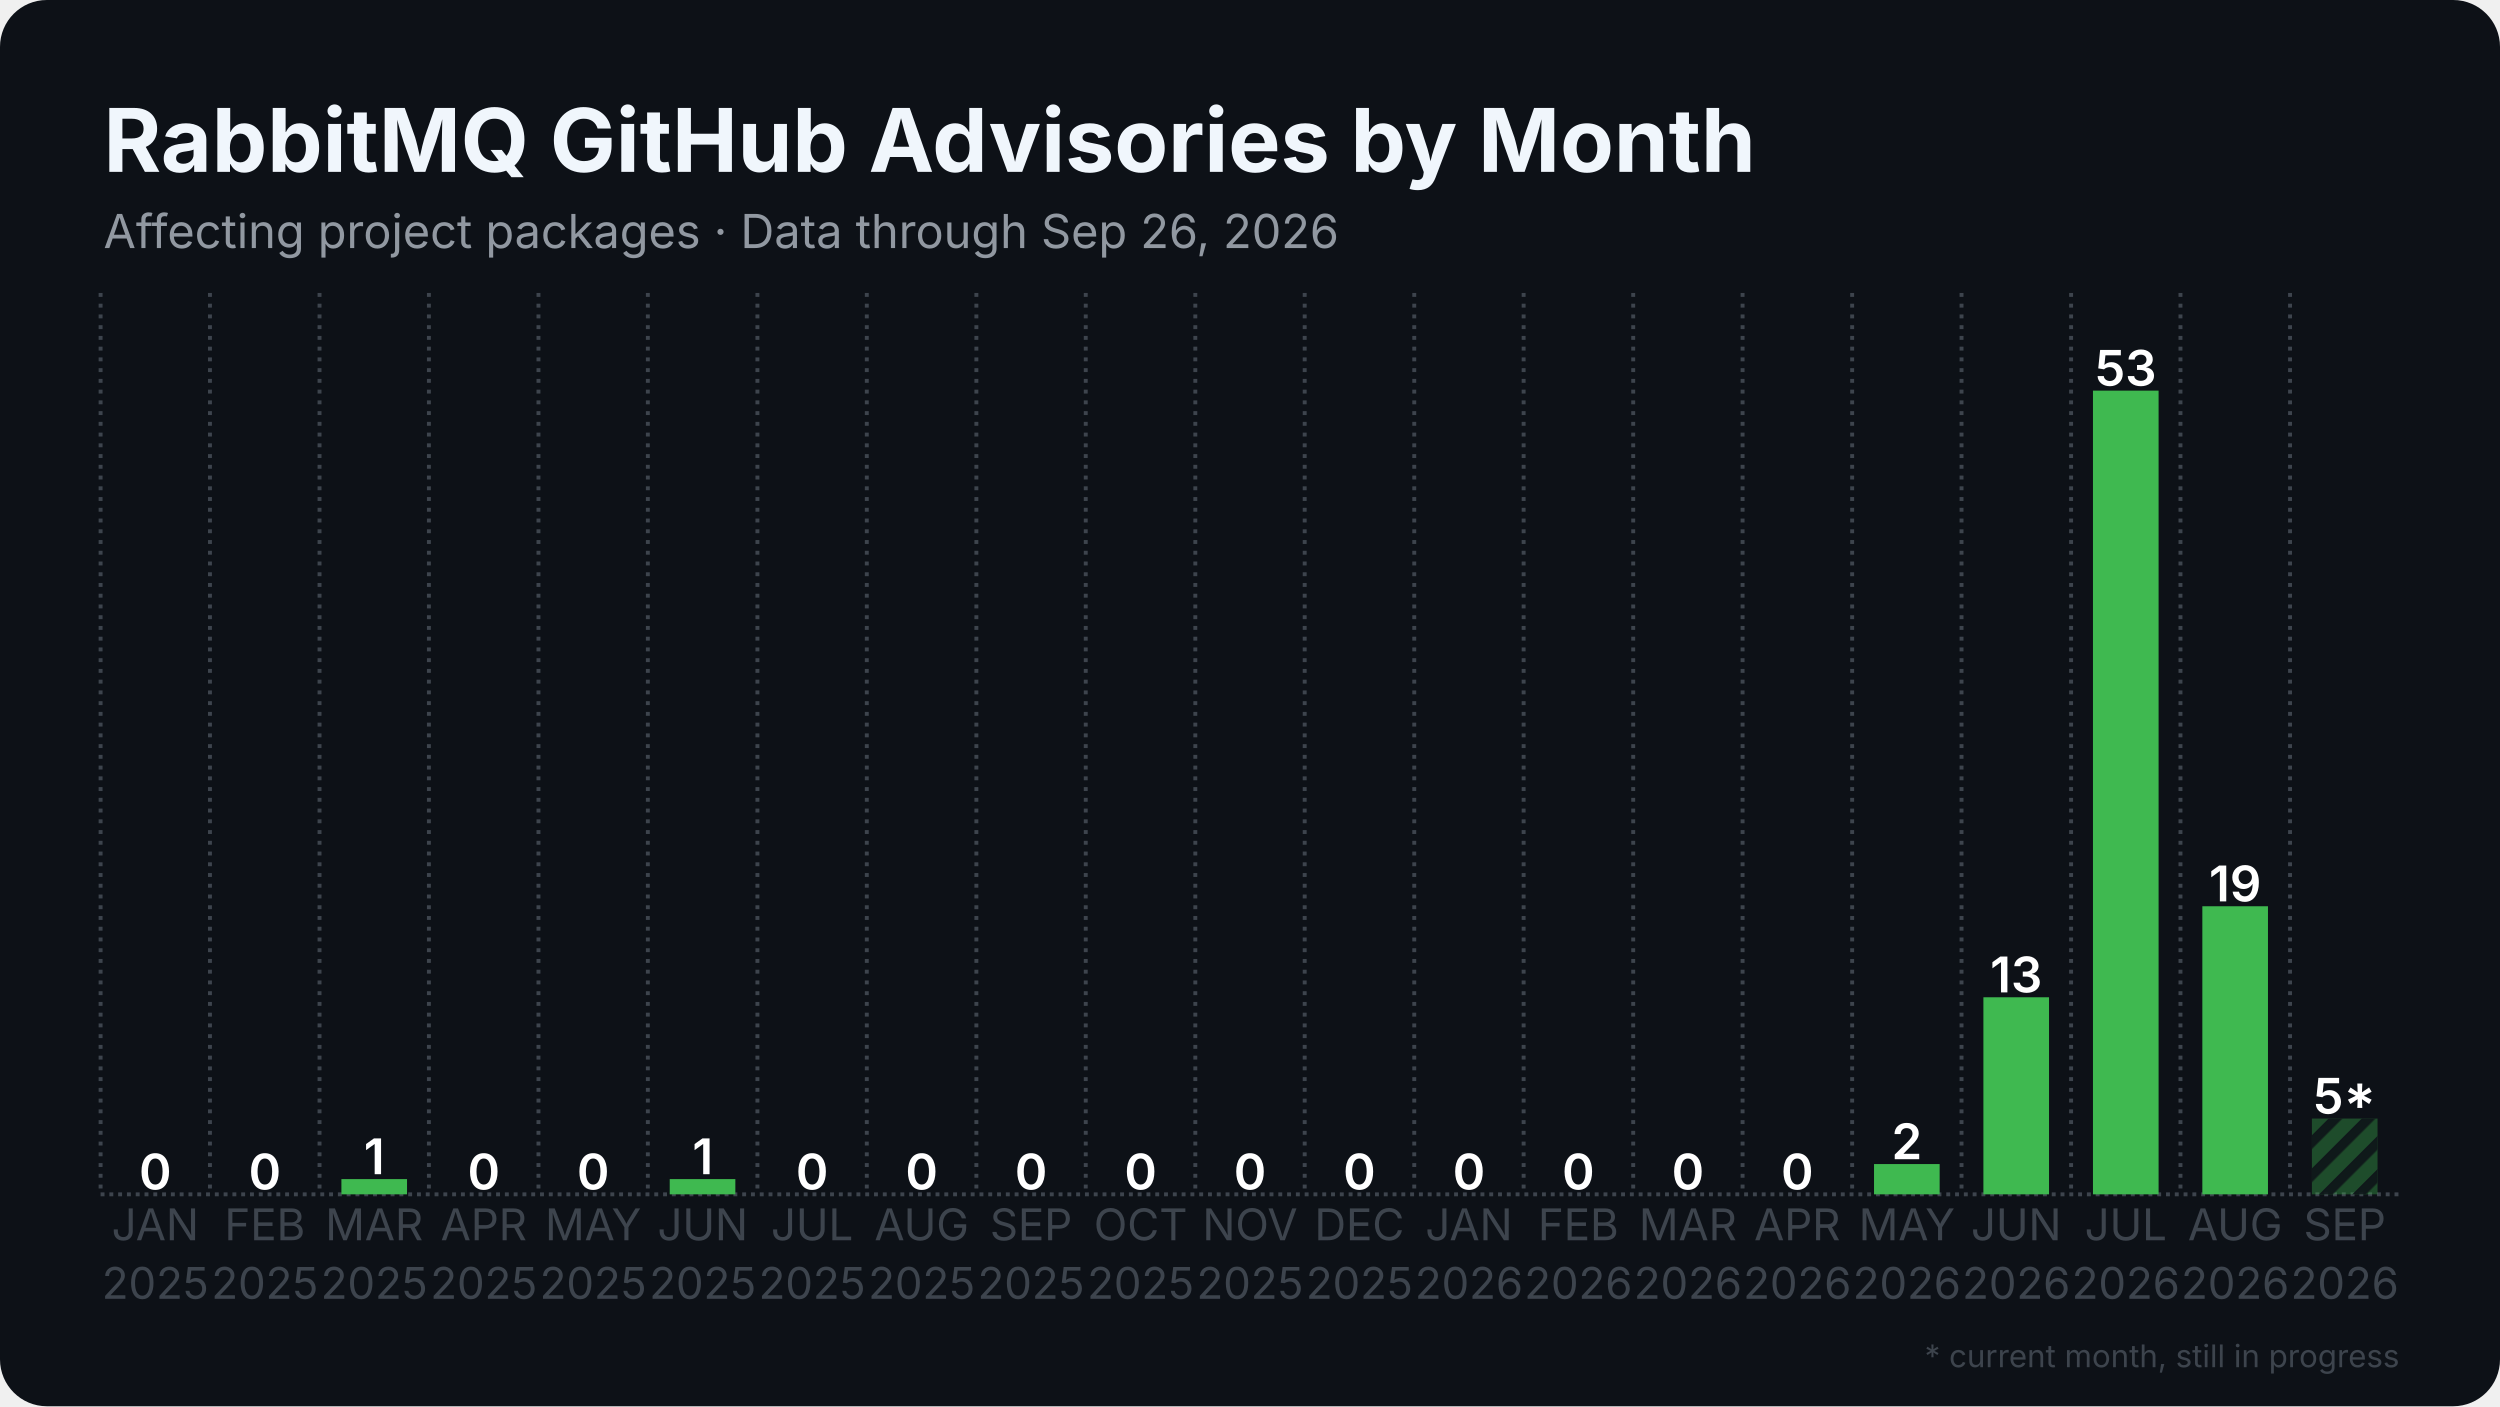
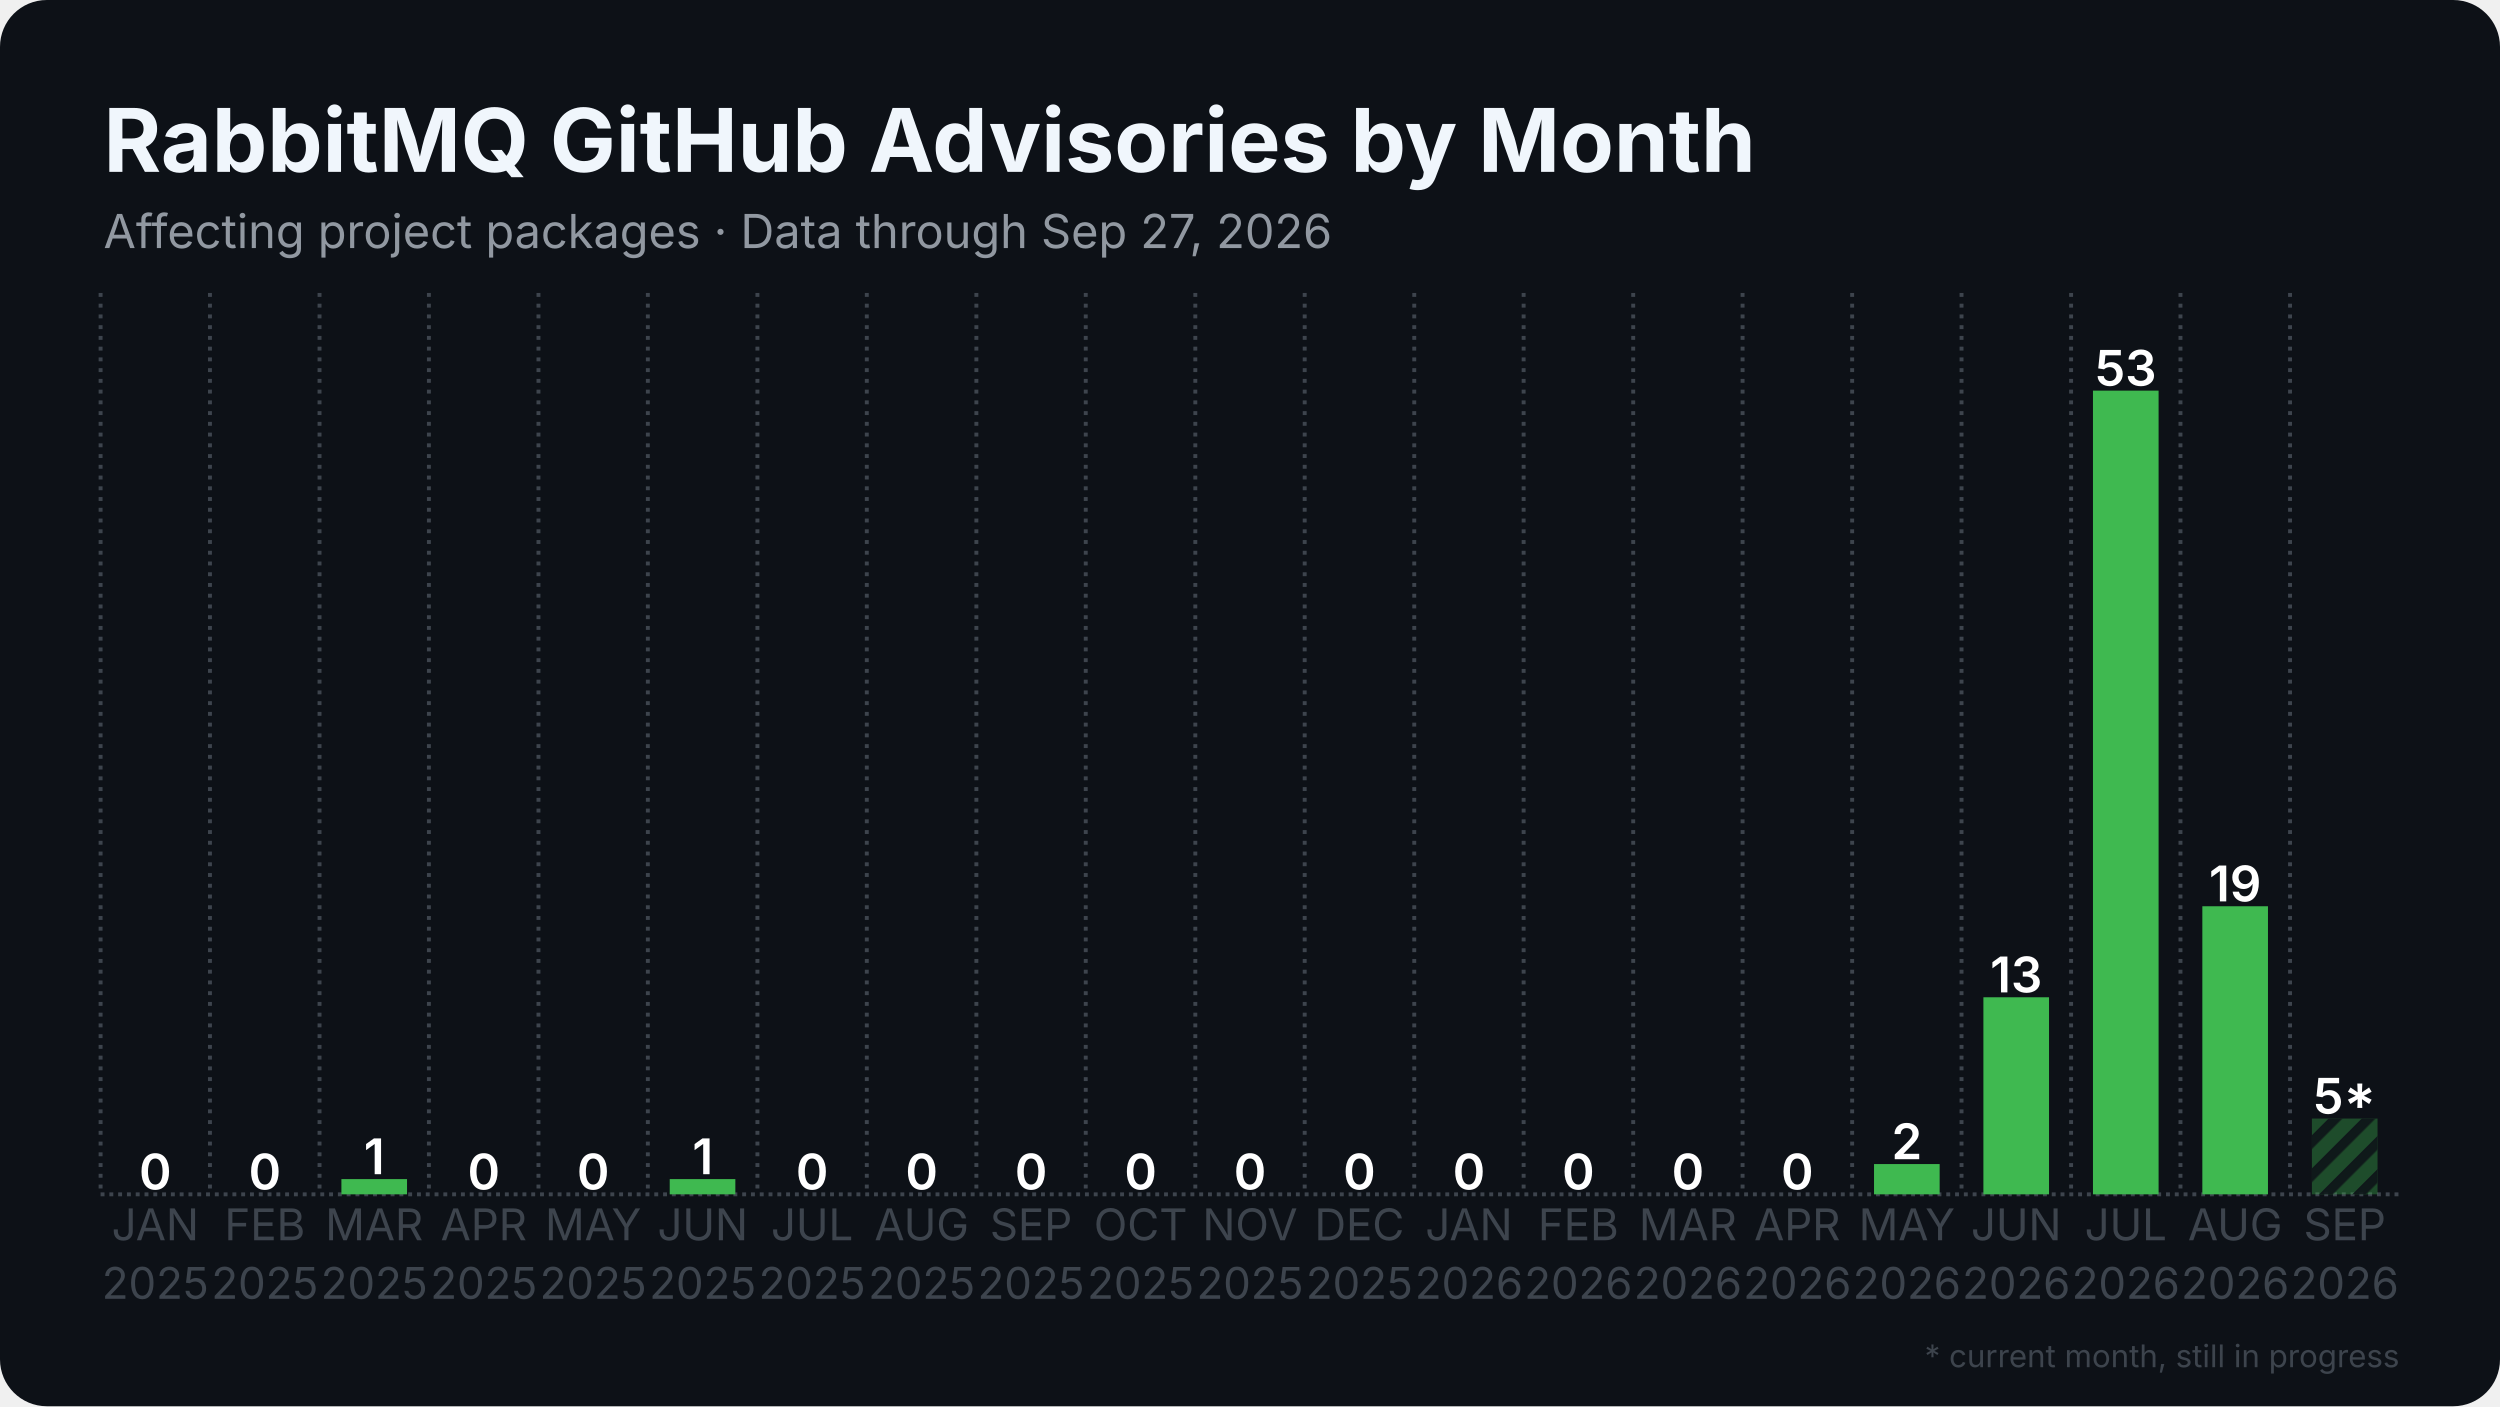
<svg xmlns="http://www.w3.org/2000/svg" width="1280" height="720" viewBox="0 0 1280 720">
  <rect width="1280" height="720" rx="24" fill="#0d1117" />
  <defs>
    <pattern id="stripes" width="12" height="12" patternUnits="userSpaceOnUse" patternTransform="rotate(45)">
      <rect width="12" height="12" fill="none" />
      <rect width="5" height="12" fill="#0d1117" opacity="0.85" />
    </pattern>
  </defs>
  <line x1="51.5" y1="611.5" x2="1228.5" y2="611.5" stroke="#3d444d" stroke-width="2" stroke-dasharray="2 2.5" />
  <line x1="51.5" y1="150.0" x2="51.5" y2="611.5" stroke="#3d444d" stroke-width="2" stroke-dasharray="2 3.5" />
  <line x1="107.5" y1="150.0" x2="107.5" y2="611.5" stroke="#3d444d" stroke-width="2" stroke-dasharray="2 3.5" />
  <line x1="163.6" y1="150.0" x2="163.6" y2="611.5" stroke="#3d444d" stroke-width="2" stroke-dasharray="2 3.5" />
  <line x1="219.6" y1="150.0" x2="219.6" y2="611.5" stroke="#3d444d" stroke-width="2" stroke-dasharray="2 3.5" />
  <line x1="275.7" y1="150.0" x2="275.7" y2="611.5" stroke="#3d444d" stroke-width="2" stroke-dasharray="2 3.5" />
  <line x1="331.7" y1="150.0" x2="331.7" y2="611.5" stroke="#3d444d" stroke-width="2" stroke-dasharray="2 3.5" />
  <line x1="387.8" y1="150.0" x2="387.8" y2="611.5" stroke="#3d444d" stroke-width="2" stroke-dasharray="2 3.5" />
  <line x1="443.8" y1="150.0" x2="443.8" y2="611.5" stroke="#3d444d" stroke-width="2" stroke-dasharray="2 3.5" />
  <line x1="499.9" y1="150.0" x2="499.9" y2="611.5" stroke="#3d444d" stroke-width="2" stroke-dasharray="2 3.5" />
  <line x1="555.9" y1="150.0" x2="555.9" y2="611.5" stroke="#3d444d" stroke-width="2" stroke-dasharray="2 3.5" />
  <line x1="612.0" y1="150.0" x2="612.0" y2="611.5" stroke="#3d444d" stroke-width="2" stroke-dasharray="2 3.5" />
  <line x1="668.0" y1="150.0" x2="668.0" y2="611.5" stroke="#3d444d" stroke-width="2" stroke-dasharray="2 3.5" />
  <line x1="724.1" y1="150.0" x2="724.1" y2="611.5" stroke="#3d444d" stroke-width="2" stroke-dasharray="2 3.5" />
  <line x1="780.1" y1="150.0" x2="780.1" y2="611.5" stroke="#3d444d" stroke-width="2" stroke-dasharray="2 3.5" />
  <line x1="836.2" y1="150.0" x2="836.2" y2="611.5" stroke="#3d444d" stroke-width="2" stroke-dasharray="2 3.5" />
  <line x1="892.2" y1="150.0" x2="892.2" y2="611.5" stroke="#3d444d" stroke-width="2" stroke-dasharray="2 3.5" />
  <line x1="948.3" y1="150.0" x2="948.3" y2="611.5" stroke="#3d444d" stroke-width="2" stroke-dasharray="2 3.5" />
  <line x1="1004.3" y1="150.0" x2="1004.3" y2="611.5" stroke="#3d444d" stroke-width="2" stroke-dasharray="2 3.5" />
  <line x1="1060.4" y1="150.0" x2="1060.4" y2="611.5" stroke="#3d444d" stroke-width="2" stroke-dasharray="2 3.5" />
  <line x1="1116.4" y1="150.0" x2="1116.4" y2="611.5" stroke="#3d444d" stroke-width="2" stroke-dasharray="2 3.5" />
  <line x1="1172.5" y1="150.0" x2="1172.5" y2="611.5" stroke="#3d444d" stroke-width="2" stroke-dasharray="2 3.5" />
  <rect x="62.7" y="611.5" width="33.6" height="0.0" fill="#3fb950" />
  <text x="79.5" y="609.0" text-anchor="middle" font-family="Inter, Segoe UI, Helvetica, Arial, sans-serif" font-size="25.2" font-weight="600" fill="#ffffff">0</text>
  <rect x="118.8" y="611.5" width="33.6" height="0.0" fill="#3fb950" />
  <text x="135.6" y="609.0" text-anchor="middle" font-family="Inter, Segoe UI, Helvetica, Arial, sans-serif" font-size="25.2" font-weight="600" fill="#ffffff">0</text>
  <rect x="174.8" y="603.7" width="33.6" height="7.8" fill="#3fb950" />
  <text x="191.6" y="601.2" text-anchor="middle" font-family="Inter, Segoe UI, Helvetica, Arial, sans-serif" font-size="25.2" font-weight="600" fill="#ffffff">1</text>
  <rect x="230.9" y="611.5" width="33.6" height="0.0" fill="#3fb950" />
  <text x="247.7" y="609.0" text-anchor="middle" font-family="Inter, Segoe UI, Helvetica, Arial, sans-serif" font-size="25.2" font-weight="600" fill="#ffffff">0</text>
  <rect x="286.9" y="611.5" width="33.6" height="0.0" fill="#3fb950" />
  <text x="303.7" y="609.0" text-anchor="middle" font-family="Inter, Segoe UI, Helvetica, Arial, sans-serif" font-size="25.2" font-weight="600" fill="#ffffff">0</text>
  <rect x="342.9" y="603.7" width="33.6" height="7.8" fill="#3fb950" />
  <text x="359.8" y="601.2" text-anchor="middle" font-family="Inter, Segoe UI, Helvetica, Arial, sans-serif" font-size="25.2" font-weight="600" fill="#ffffff">1</text>
  <rect x="399.0" y="611.5" width="33.6" height="0.0" fill="#3fb950" />
  <text x="415.8" y="609.0" text-anchor="middle" font-family="Inter, Segoe UI, Helvetica, Arial, sans-serif" font-size="25.2" font-weight="600" fill="#ffffff">0</text>
  <rect x="455.0" y="611.5" width="33.6" height="0.0" fill="#3fb950" />
  <text x="471.9" y="609.0" text-anchor="middle" font-family="Inter, Segoe UI, Helvetica, Arial, sans-serif" font-size="25.2" font-weight="600" fill="#ffffff">0</text>
  <rect x="511.1" y="611.5" width="33.6" height="0.0" fill="#3fb950" />
  <text x="527.9" y="609.0" text-anchor="middle" font-family="Inter, Segoe UI, Helvetica, Arial, sans-serif" font-size="25.2" font-weight="600" fill="#ffffff">0</text>
  <rect x="567.1" y="611.5" width="33.6" height="0.0" fill="#3fb950" />
  <text x="584.0" y="609.0" text-anchor="middle" font-family="Inter, Segoe UI, Helvetica, Arial, sans-serif" font-size="25.2" font-weight="600" fill="#ffffff">0</text>
  <rect x="623.2" y="611.5" width="33.6" height="0.0" fill="#3fb950" />
  <text x="640.0" y="609.0" text-anchor="middle" font-family="Inter, Segoe UI, Helvetica, Arial, sans-serif" font-size="25.2" font-weight="600" fill="#ffffff">0</text>
  <rect x="679.2" y="611.5" width="33.6" height="0.0" fill="#3fb950" />
  <text x="696.0" y="609.0" text-anchor="middle" font-family="Inter, Segoe UI, Helvetica, Arial, sans-serif" font-size="25.2" font-weight="600" fill="#ffffff">0</text>
  <rect x="735.3" y="611.5" width="33.6" height="0.0" fill="#3fb950" />
  <text x="752.1" y="609.0" text-anchor="middle" font-family="Inter, Segoe UI, Helvetica, Arial, sans-serif" font-size="25.2" font-weight="600" fill="#ffffff">0</text>
  <rect x="791.3" y="611.5" width="33.6" height="0.0" fill="#3fb950" />
  <text x="808.1" y="609.0" text-anchor="middle" font-family="Inter, Segoe UI, Helvetica, Arial, sans-serif" font-size="25.2" font-weight="600" fill="#ffffff">0</text>
  <rect x="847.4" y="611.5" width="33.6" height="0.0" fill="#3fb950" />
  <text x="864.2" y="609.0" text-anchor="middle" font-family="Inter, Segoe UI, Helvetica, Arial, sans-serif" font-size="25.2" font-weight="600" fill="#ffffff">0</text>
  <rect x="903.4" y="611.5" width="33.6" height="0.0" fill="#3fb950" />
  <text x="920.2" y="609.0" text-anchor="middle" font-family="Inter, Segoe UI, Helvetica, Arial, sans-serif" font-size="25.2" font-weight="600" fill="#ffffff">0</text>
  <rect x="959.5" y="596.0" width="33.6" height="15.5" fill="#3fb950" />
  <text x="976.3" y="593.5" text-anchor="middle" font-family="Inter, Segoe UI, Helvetica, Arial, sans-serif" font-size="25.2" font-weight="600" fill="#ffffff">2</text>
  <rect x="1015.5" y="510.6" width="33.6" height="100.9" fill="#3fb950" />
  <text x="1032.3" y="508.1" text-anchor="middle" font-family="Inter, Segoe UI, Helvetica, Arial, sans-serif" font-size="25.2" font-weight="600" fill="#ffffff">13</text>
  <rect x="1071.6" y="200.0" width="33.6" height="411.5" fill="#3fb950" />
  <text x="1088.4" y="197.5" text-anchor="middle" font-family="Inter, Segoe UI, Helvetica, Arial, sans-serif" font-size="25.2" font-weight="600" fill="#ffffff">53</text>
  <rect x="1127.6" y="464.0" width="33.6" height="147.5" fill="#3fb950" />
  <text x="1144.4" y="461.5" text-anchor="middle" font-family="Inter, Segoe UI, Helvetica, Arial, sans-serif" font-size="25.2" font-weight="600" fill="#ffffff">19</text>
  <rect x="1183.7" y="572.7" width="33.6" height="38.8" fill="#3fb950" opacity="0.35" />
  <rect x="1183.7" y="572.7" width="33.6" height="38.8" fill="url(#stripes)" />
  <text x="1200.5" y="570.2" text-anchor="middle" font-family="Inter, Segoe UI, Helvetica, Arial, sans-serif" font-size="25.2" font-weight="600" fill="#ffffff">5*</text>
  <text x="79.5" y="635" text-anchor="middle" font-family="Inter, Segoe UI, Helvetica, Arial, sans-serif" font-size="22.4" fill="#3d444d">JAN</text>
  <text x="79.5" y="665" text-anchor="middle" font-family="Inter, Segoe UI, Helvetica, Arial, sans-serif" font-size="22.4" fill="#3d444d">2025</text>
  <text x="135.6" y="635" text-anchor="middle" font-family="Inter, Segoe UI, Helvetica, Arial, sans-serif" font-size="22.4" fill="#3d444d">FEB</text>
  <text x="135.6" y="665" text-anchor="middle" font-family="Inter, Segoe UI, Helvetica, Arial, sans-serif" font-size="22.4" fill="#3d444d">2025</text>
  <text x="191.6" y="635" text-anchor="middle" font-family="Inter, Segoe UI, Helvetica, Arial, sans-serif" font-size="22.4" fill="#3d444d">MAR</text>
  <text x="191.6" y="665" text-anchor="middle" font-family="Inter, Segoe UI, Helvetica, Arial, sans-serif" font-size="22.4" fill="#3d444d">2025</text>
  <text x="247.7" y="635" text-anchor="middle" font-family="Inter, Segoe UI, Helvetica, Arial, sans-serif" font-size="22.4" fill="#3d444d">APR</text>
  <text x="247.7" y="665" text-anchor="middle" font-family="Inter, Segoe UI, Helvetica, Arial, sans-serif" font-size="22.4" fill="#3d444d">2025</text>
  <text x="303.7" y="635" text-anchor="middle" font-family="Inter, Segoe UI, Helvetica, Arial, sans-serif" font-size="22.4" fill="#3d444d">MAY</text>
  <text x="303.7" y="665" text-anchor="middle" font-family="Inter, Segoe UI, Helvetica, Arial, sans-serif" font-size="22.4" fill="#3d444d">2025</text>
  <text x="359.8" y="635" text-anchor="middle" font-family="Inter, Segoe UI, Helvetica, Arial, sans-serif" font-size="22.4" fill="#3d444d">JUN</text>
  <text x="359.8" y="665" text-anchor="middle" font-family="Inter, Segoe UI, Helvetica, Arial, sans-serif" font-size="22.4" fill="#3d444d">2025</text>
  <text x="415.8" y="635" text-anchor="middle" font-family="Inter, Segoe UI, Helvetica, Arial, sans-serif" font-size="22.4" fill="#3d444d">JUL</text>
  <text x="415.8" y="665" text-anchor="middle" font-family="Inter, Segoe UI, Helvetica, Arial, sans-serif" font-size="22.4" fill="#3d444d">2025</text>
  <text x="471.9" y="635" text-anchor="middle" font-family="Inter, Segoe UI, Helvetica, Arial, sans-serif" font-size="22.4" fill="#3d444d">AUG</text>
  <text x="471.9" y="665" text-anchor="middle" font-family="Inter, Segoe UI, Helvetica, Arial, sans-serif" font-size="22.4" fill="#3d444d">2025</text>
  <text x="527.9" y="635" text-anchor="middle" font-family="Inter, Segoe UI, Helvetica, Arial, sans-serif" font-size="22.4" fill="#3d444d">SEP</text>
  <text x="527.9" y="665" text-anchor="middle" font-family="Inter, Segoe UI, Helvetica, Arial, sans-serif" font-size="22.4" fill="#3d444d">2025</text>
  <text x="584.0" y="635" text-anchor="middle" font-family="Inter, Segoe UI, Helvetica, Arial, sans-serif" font-size="22.4" fill="#3d444d">OCT</text>
  <text x="584.0" y="665" text-anchor="middle" font-family="Inter, Segoe UI, Helvetica, Arial, sans-serif" font-size="22.4" fill="#3d444d">2025</text>
  <text x="640.0" y="635" text-anchor="middle" font-family="Inter, Segoe UI, Helvetica, Arial, sans-serif" font-size="22.4" fill="#3d444d">NOV</text>
  <text x="640.0" y="665" text-anchor="middle" font-family="Inter, Segoe UI, Helvetica, Arial, sans-serif" font-size="22.4" fill="#3d444d">2025</text>
  <text x="696.0" y="635" text-anchor="middle" font-family="Inter, Segoe UI, Helvetica, Arial, sans-serif" font-size="22.4" fill="#3d444d">DEC</text>
  <text x="696.0" y="665" text-anchor="middle" font-family="Inter, Segoe UI, Helvetica, Arial, sans-serif" font-size="22.4" fill="#3d444d">2025</text>
  <text x="752.1" y="635" text-anchor="middle" font-family="Inter, Segoe UI, Helvetica, Arial, sans-serif" font-size="22.4" fill="#3d444d">JAN</text>
  <text x="752.1" y="665" text-anchor="middle" font-family="Inter, Segoe UI, Helvetica, Arial, sans-serif" font-size="22.4" fill="#3d444d">2026</text>
  <text x="808.1" y="635" text-anchor="middle" font-family="Inter, Segoe UI, Helvetica, Arial, sans-serif" font-size="22.4" fill="#3d444d">FEB</text>
  <text x="808.1" y="665" text-anchor="middle" font-family="Inter, Segoe UI, Helvetica, Arial, sans-serif" font-size="22.4" fill="#3d444d">2026</text>
  <text x="864.2" y="635" text-anchor="middle" font-family="Inter, Segoe UI, Helvetica, Arial, sans-serif" font-size="22.4" fill="#3d444d">MAR</text>
  <text x="864.2" y="665" text-anchor="middle" font-family="Inter, Segoe UI, Helvetica, Arial, sans-serif" font-size="22.4" fill="#3d444d">2026</text>
  <text x="920.2" y="635" text-anchor="middle" font-family="Inter, Segoe UI, Helvetica, Arial, sans-serif" font-size="22.4" fill="#3d444d">APR</text>
  <text x="920.2" y="665" text-anchor="middle" font-family="Inter, Segoe UI, Helvetica, Arial, sans-serif" font-size="22.4" fill="#3d444d">2026</text>
  <text x="976.3" y="635" text-anchor="middle" font-family="Inter, Segoe UI, Helvetica, Arial, sans-serif" font-size="22.4" fill="#3d444d">MAY</text>
  <text x="976.3" y="665" text-anchor="middle" font-family="Inter, Segoe UI, Helvetica, Arial, sans-serif" font-size="22.4" fill="#3d444d">2026</text>
  <text x="1032.3" y="635" text-anchor="middle" font-family="Inter, Segoe UI, Helvetica, Arial, sans-serif" font-size="22.4" fill="#3d444d">JUN</text>
  <text x="1032.3" y="665" text-anchor="middle" font-family="Inter, Segoe UI, Helvetica, Arial, sans-serif" font-size="22.4" fill="#3d444d">2026</text>
  <text x="1088.4" y="635" text-anchor="middle" font-family="Inter, Segoe UI, Helvetica, Arial, sans-serif" font-size="22.4" fill="#3d444d">JUL</text>
  <text x="1088.4" y="665" text-anchor="middle" font-family="Inter, Segoe UI, Helvetica, Arial, sans-serif" font-size="22.4" fill="#3d444d">2026</text>
  <text x="1144.4" y="635" text-anchor="middle" font-family="Inter, Segoe UI, Helvetica, Arial, sans-serif" font-size="22.4" fill="#3d444d">AUG</text>
  <text x="1144.4" y="665" text-anchor="middle" font-family="Inter, Segoe UI, Helvetica, Arial, sans-serif" font-size="22.4" fill="#3d444d">2026</text>
  <text x="1200.5" y="635" text-anchor="middle" font-family="Inter, Segoe UI, Helvetica, Arial, sans-serif" font-size="22.4" fill="#3d444d">SEP</text>
  <text x="1200.5" y="665" text-anchor="middle" font-family="Inter, Segoe UI, Helvetica, Arial, sans-serif" font-size="22.4" fill="#3d444d">2026</text>
  <text x="53.0" y="88.0" font-family="Inter, Segoe UI, Helvetica, Arial, sans-serif" font-size="45" font-weight="700" fill="#f0f6fc">RabbitMQ GitHub Advisories by Month</text>
-   <text x="53.0" y="127.0" font-family="Inter, Segoe UI, Helvetica, Arial, sans-serif" font-size="24" fill="#9198a1">Affecting project packages · Data through Sep 26, 2026</text>
+   <text x="53.0" y="127.0" font-family="Inter, Segoe UI, Helvetica, Arial, sans-serif" font-size="24" fill="#9198a1">Affecting project packages · Data through Sep 27, 2026</text>
  <text x="1228.5" y="700" text-anchor="end" font-family="Inter, Segoe UI, Helvetica, Arial, sans-serif" font-size="16" fill="#3d444d">* current month, still in progress</text>
</svg>
